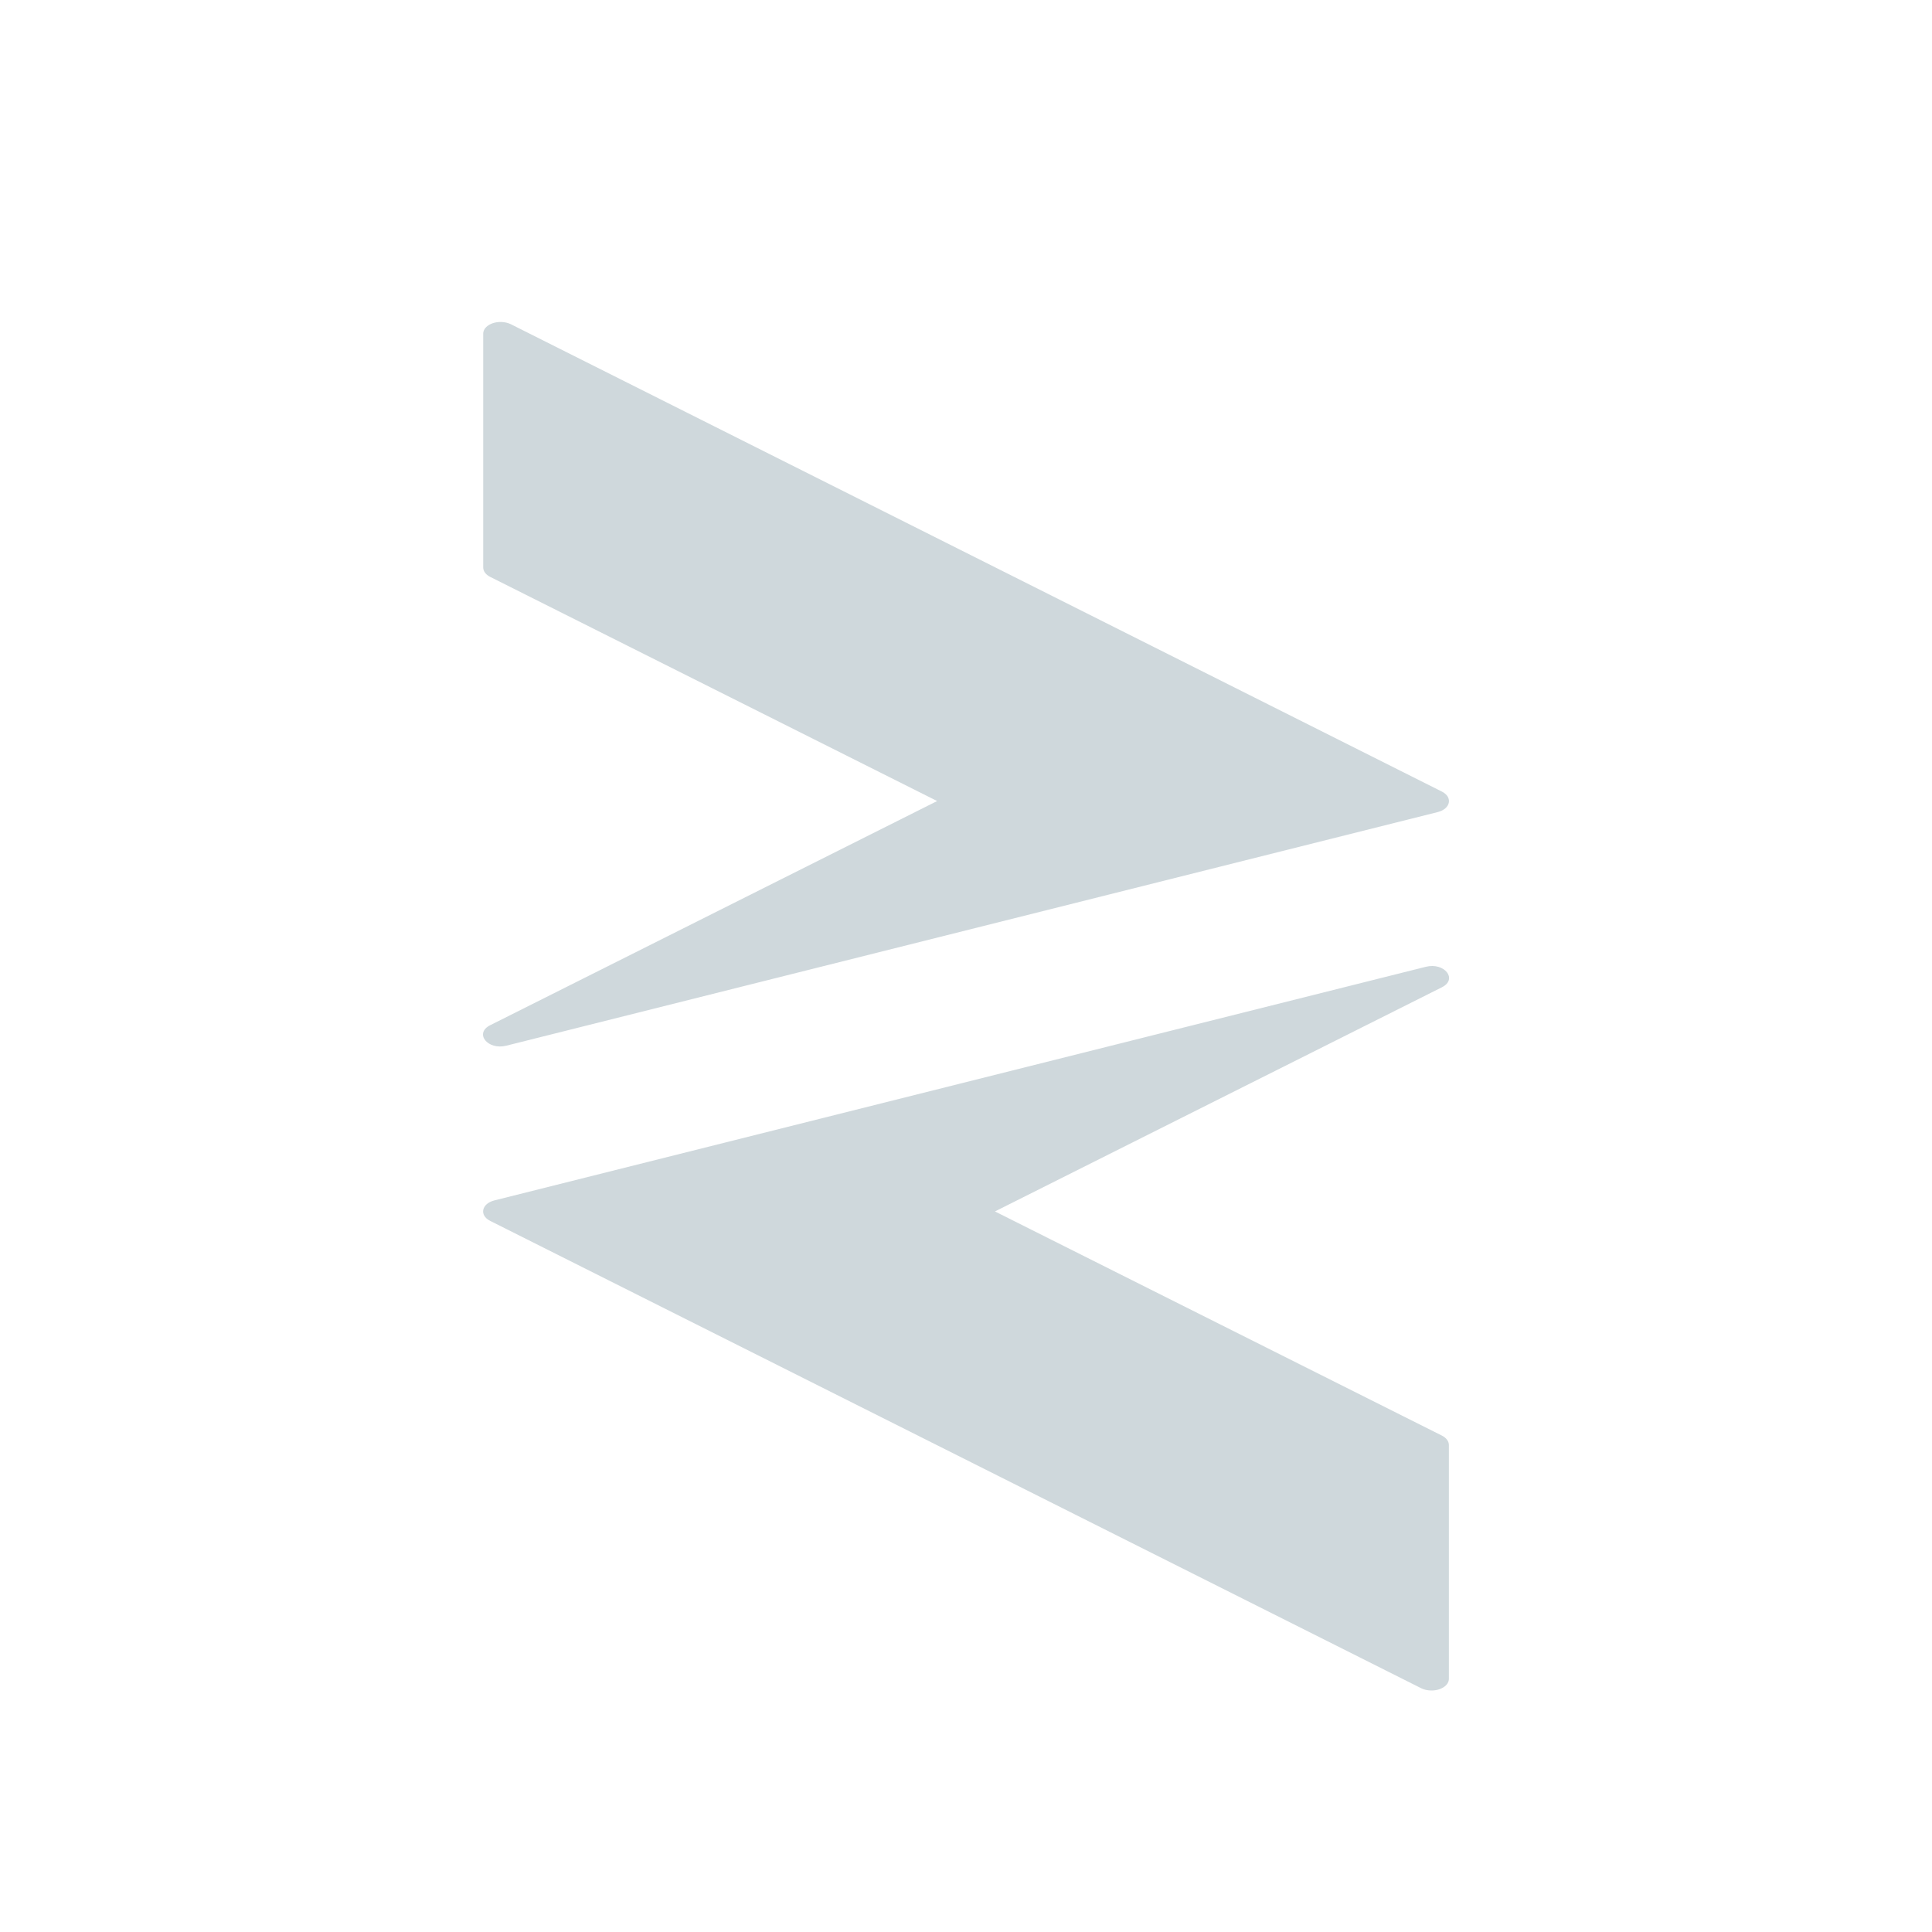
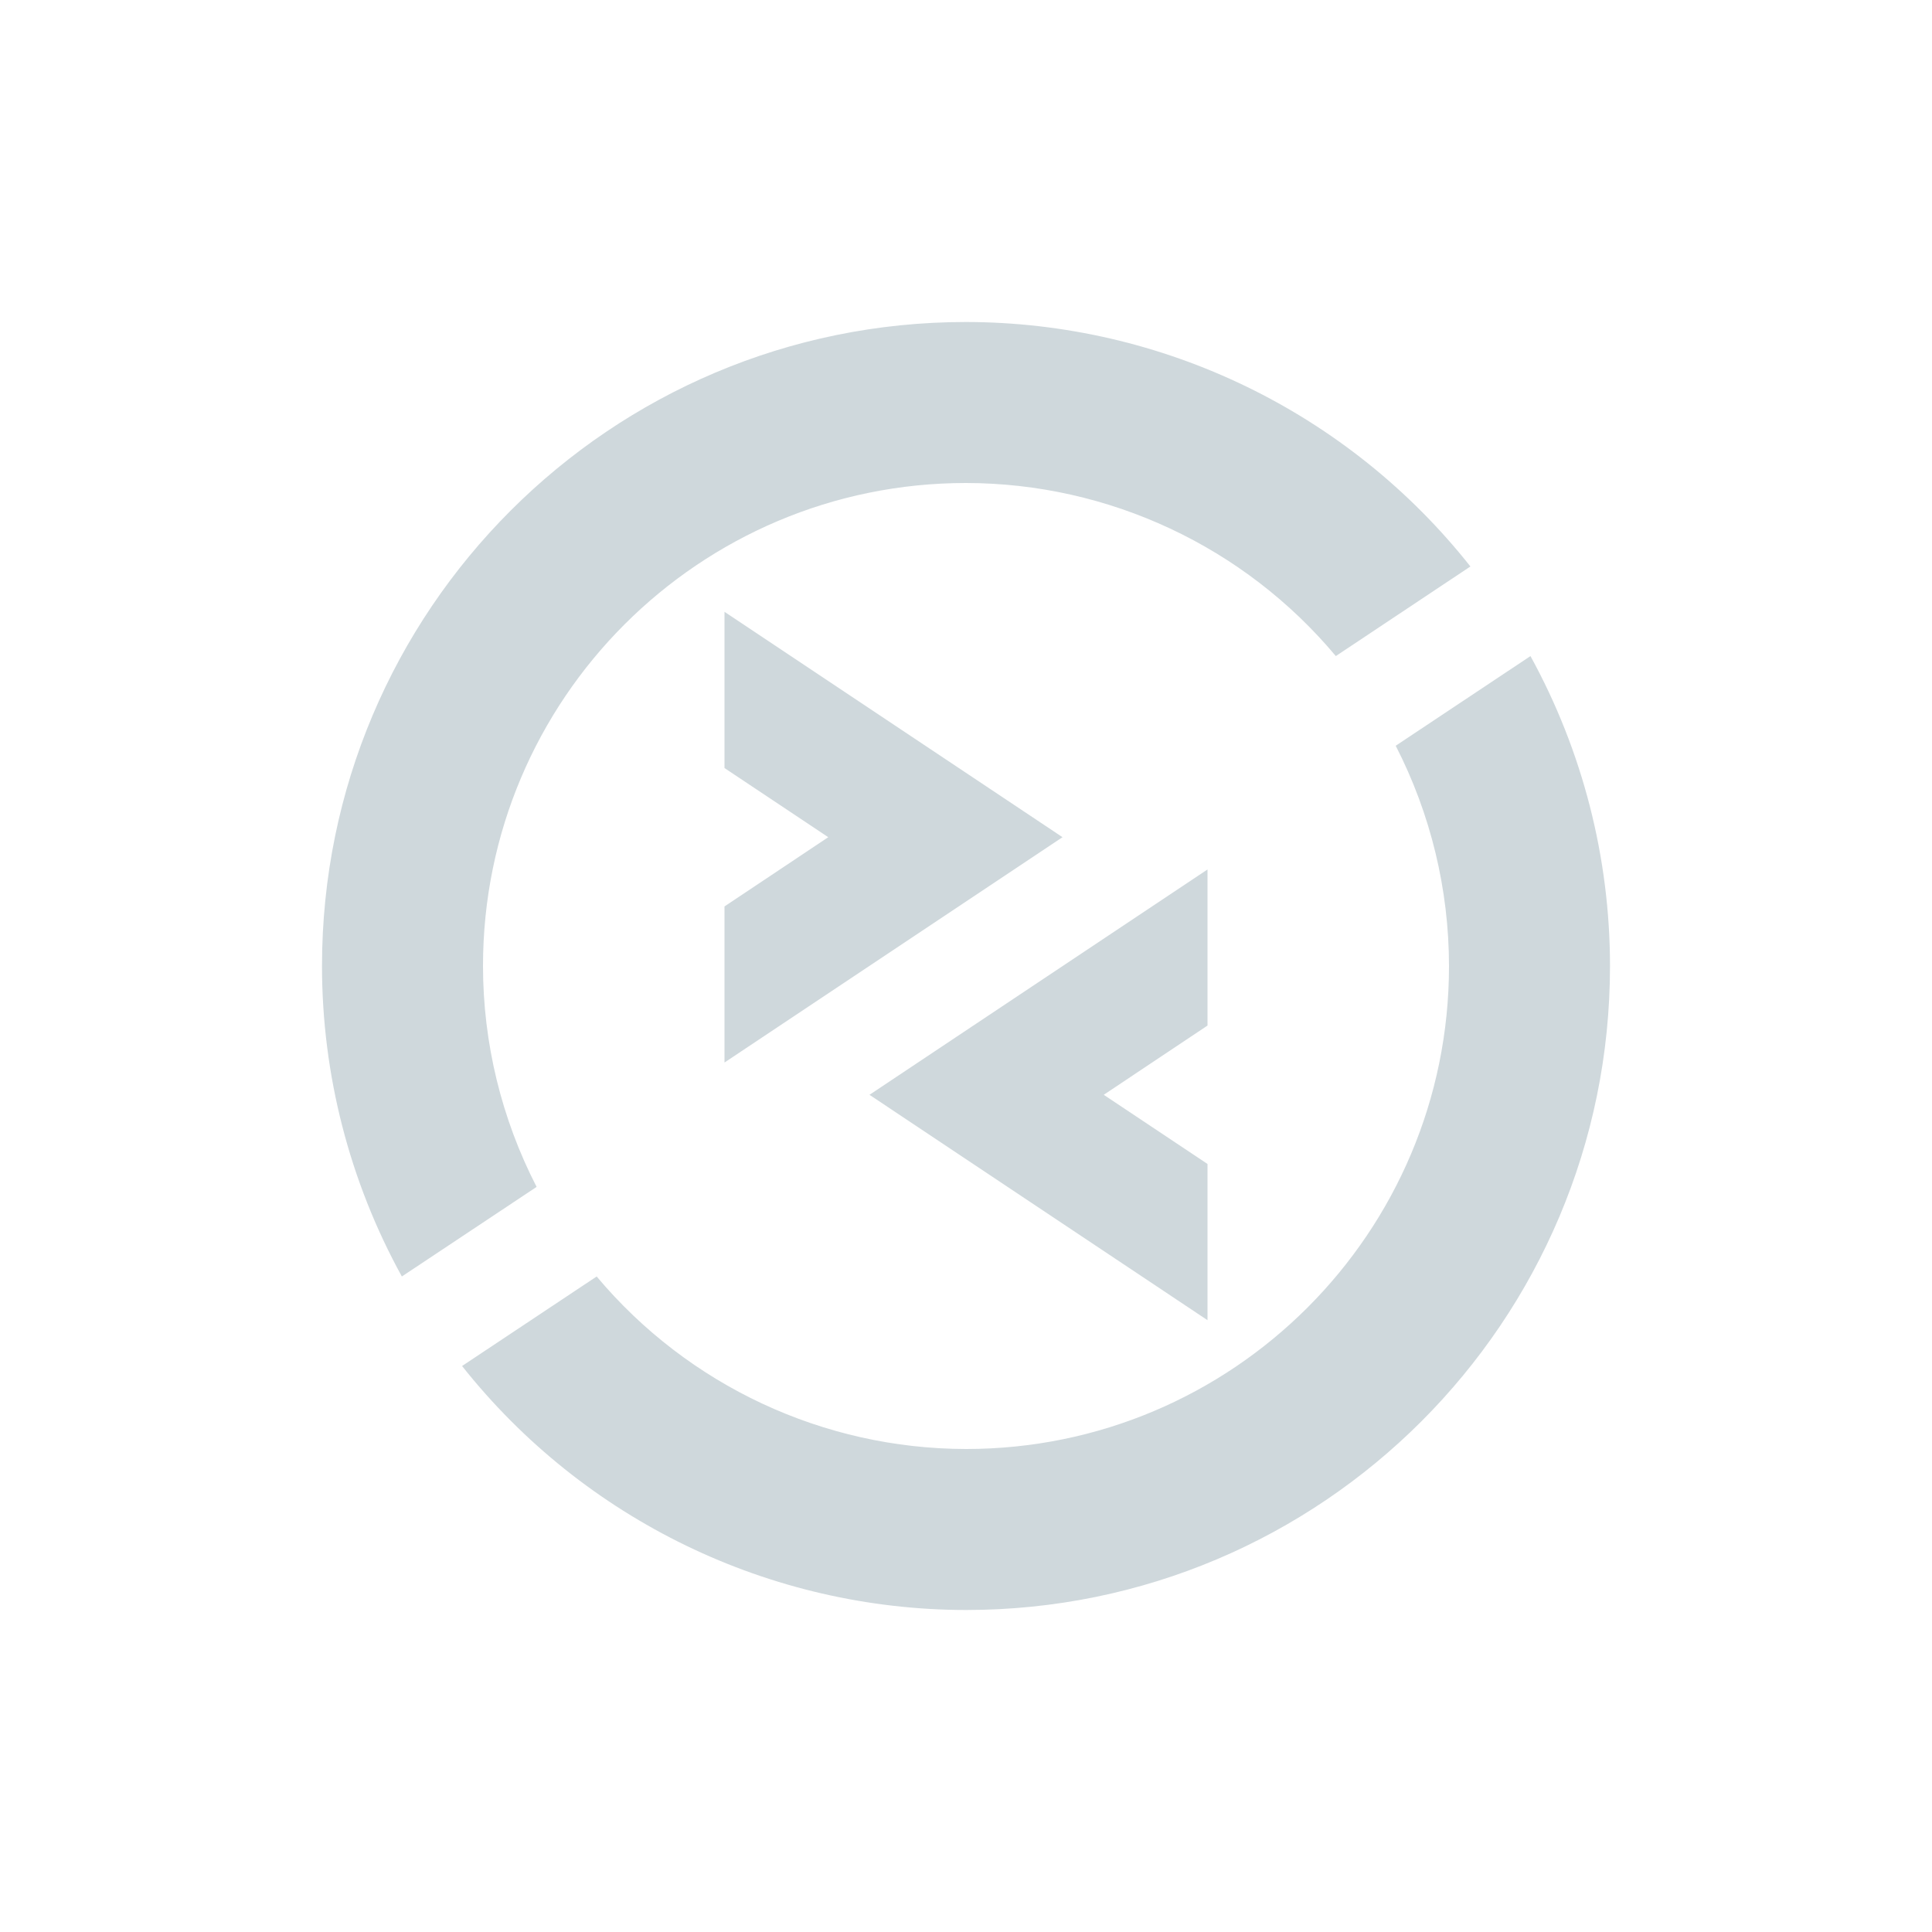
<svg xmlns="http://www.w3.org/2000/svg" width="24" height="24" version="1.1">
  <defs>
    <style id="current-color-scheme" type="text/css">
   .ColorScheme-Text { color:#cfd8dc; } .ColorScheme-Highlight { color:#00bcd4; }
  </style>
  </defs>
-   <g transform="translate(1.0006 1.9999)">
-     <path fill-rule="evenodd" style="fill:currentColor" class="ColorScheme-Text" d="m5.225 2c-0.122-0.003-0.223 0.063-0.223 0.145v2.904c0 0.046 0.031 0.089 0.086 0.117l5.553 2.785-5.553 2.785c-0.199 0.1-0.032 0.312 0.201 0.254l11.57-2.902c0.16-0.04 0.19-0.185 0.053-0.254l-11.568-5.807c-0.035-0.017-0.076-0.026-0.119-0.027zm11.486 8.01-11.57 2.902c-0.16 0.04-0.19 0.185-0.053 0.254l11.568 5.807c0.035 0.017 0.076 0.026 0.119 0.027 0.122 0.003 0.223-0.063 0.223-0.145v-2.904c0-0.046-0.031-0.089-0.086-0.117l-5.553-2.785 5.553-2.785c0.199-0.1 0.032-0.312-0.201-0.254z" />
-   </g>
+   <path style="fill:currentColor" class="ColorScheme-Text" d="m 12,4 a 8,8 0 0 0 -8,8 8,8 0 0 0 0.992,3.857 L 6.666,14.744 A 6,6 0 0 1 6,12 6,6 0 0 1 12,6 6,6 0 0 1 16.594,8.15 L 18.266,7.037 A 8,8 0 0 0 12,4 Z M 9,7.6 V 9.541 L 10.289,10.4 9,11.26 v 1.939 l 4.199,-2.799 z M 19.012,8.15 17.338,9.264 A 6,6 0 0 1 18,12 6,6 0 0 1 12,18 6,6 0 0 1 7.412,15.857 L 5.74,16.969 A 8,8 0 0 0 12,20 8,8 0 0 0 20,12 8,8 0 0 0 19.012,8.15 Z M 15,10.801 10.801,13.6 15,16.4 V 14.459 L 13.711,13.6 15,12.74 Z" />
</svg>
